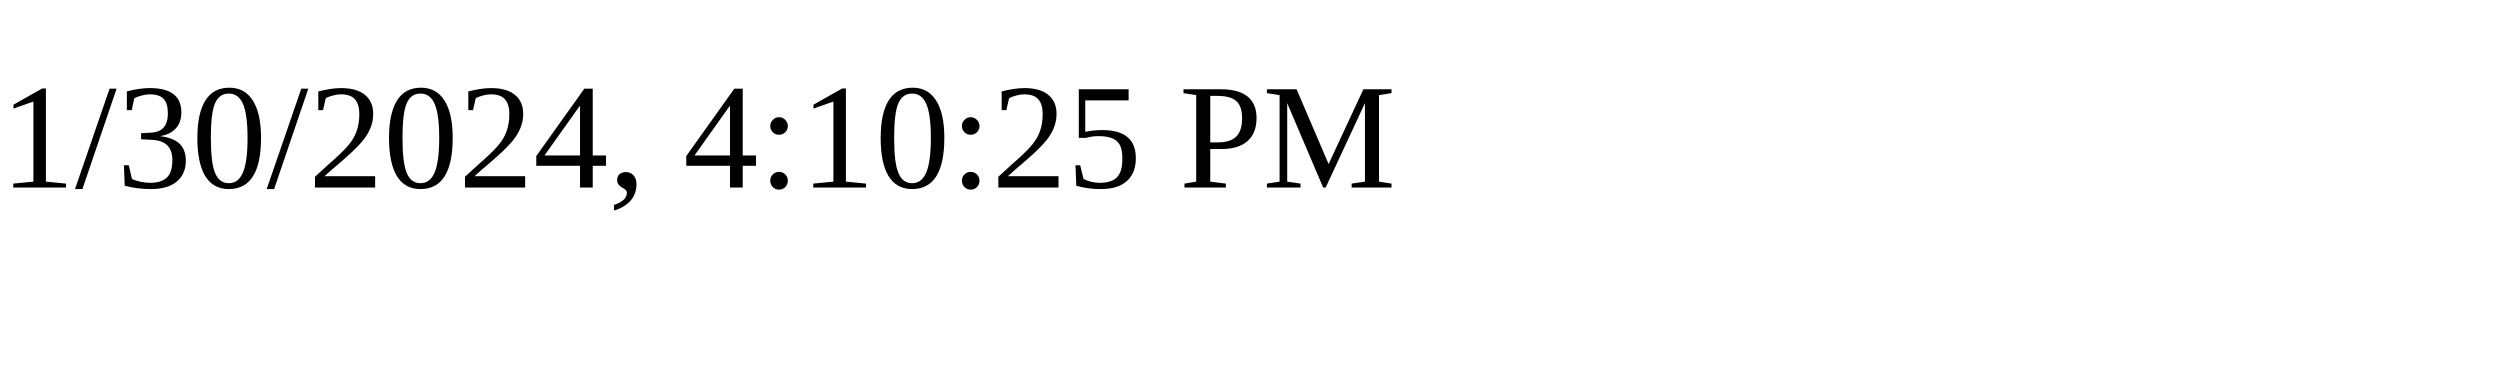
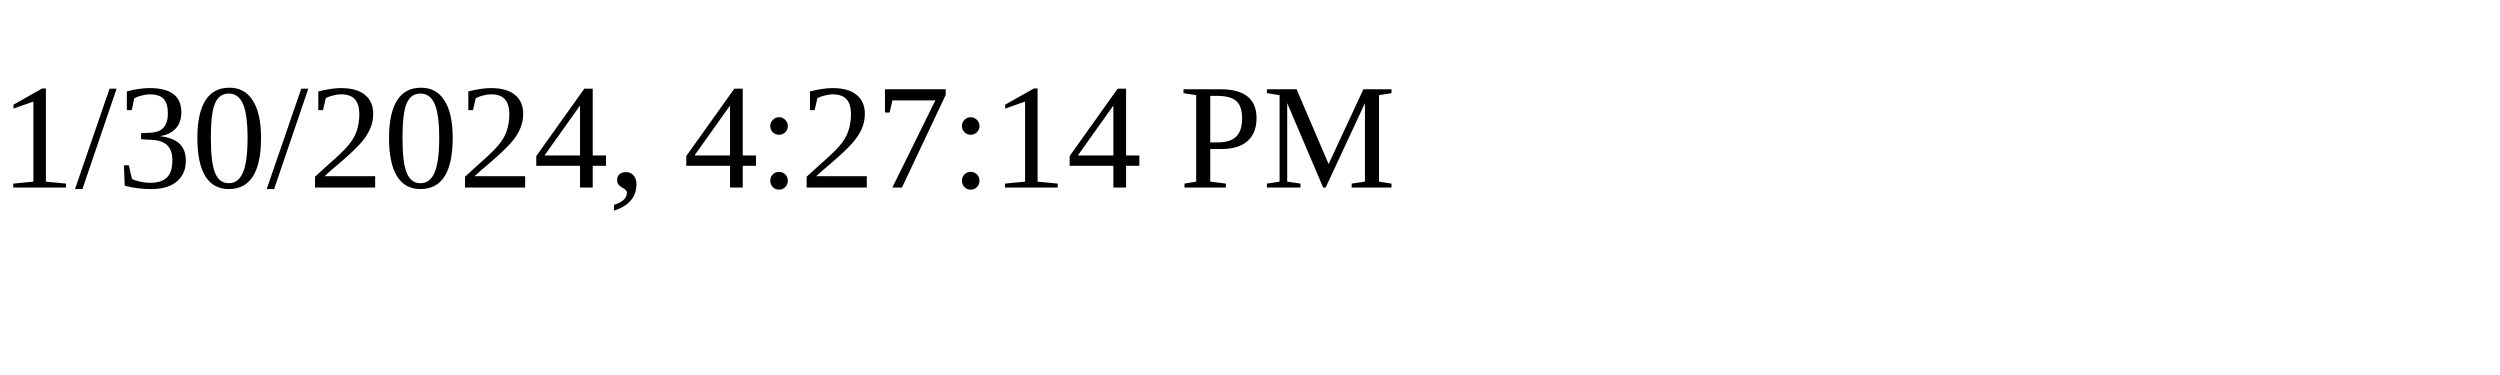
<svg xmlns="http://www.w3.org/2000/svg" height="30" width="200">
-   <text x="0" y="15">1/30/2024, 4:10:25 PM</text>
+   <text x="0" y="15">1/30/2024, 4:27:14 PM</text>
</svg>
